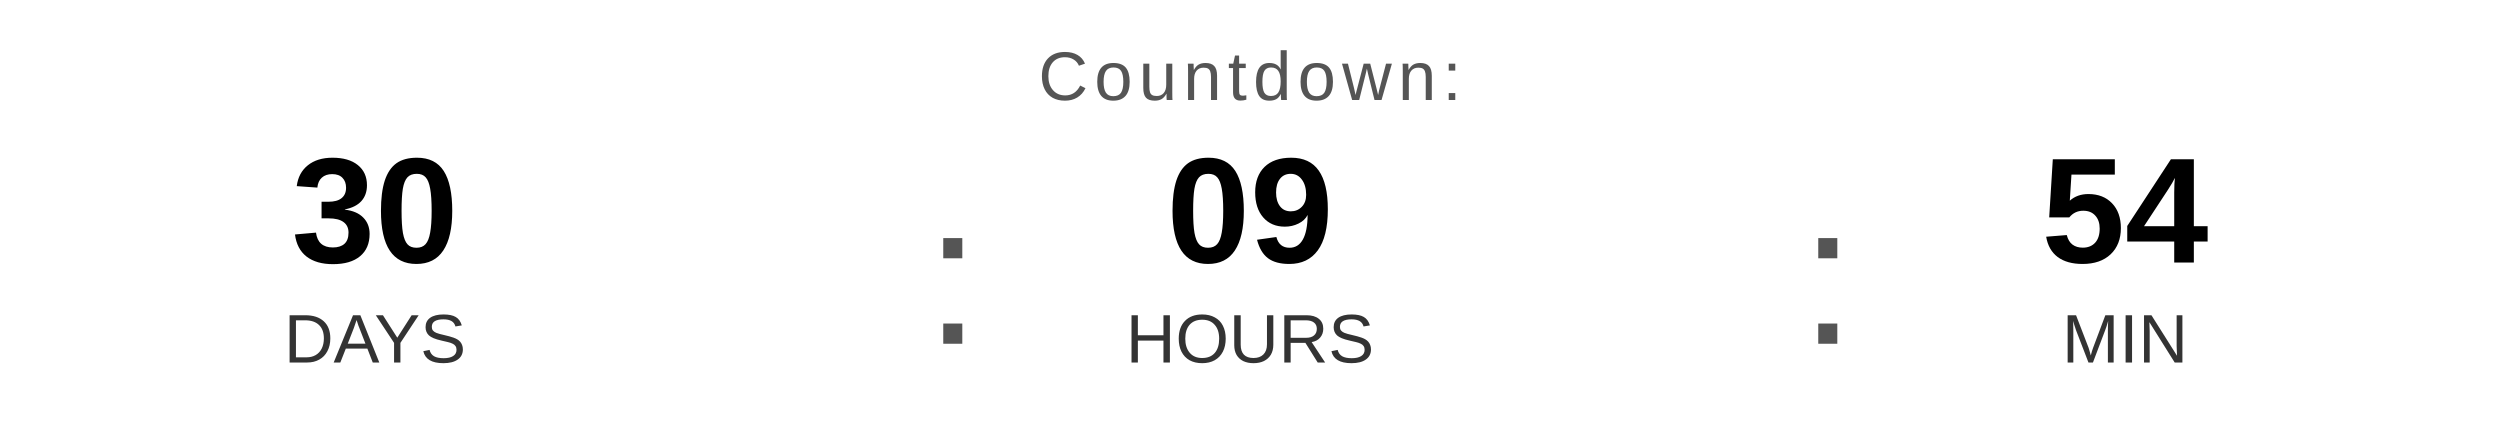
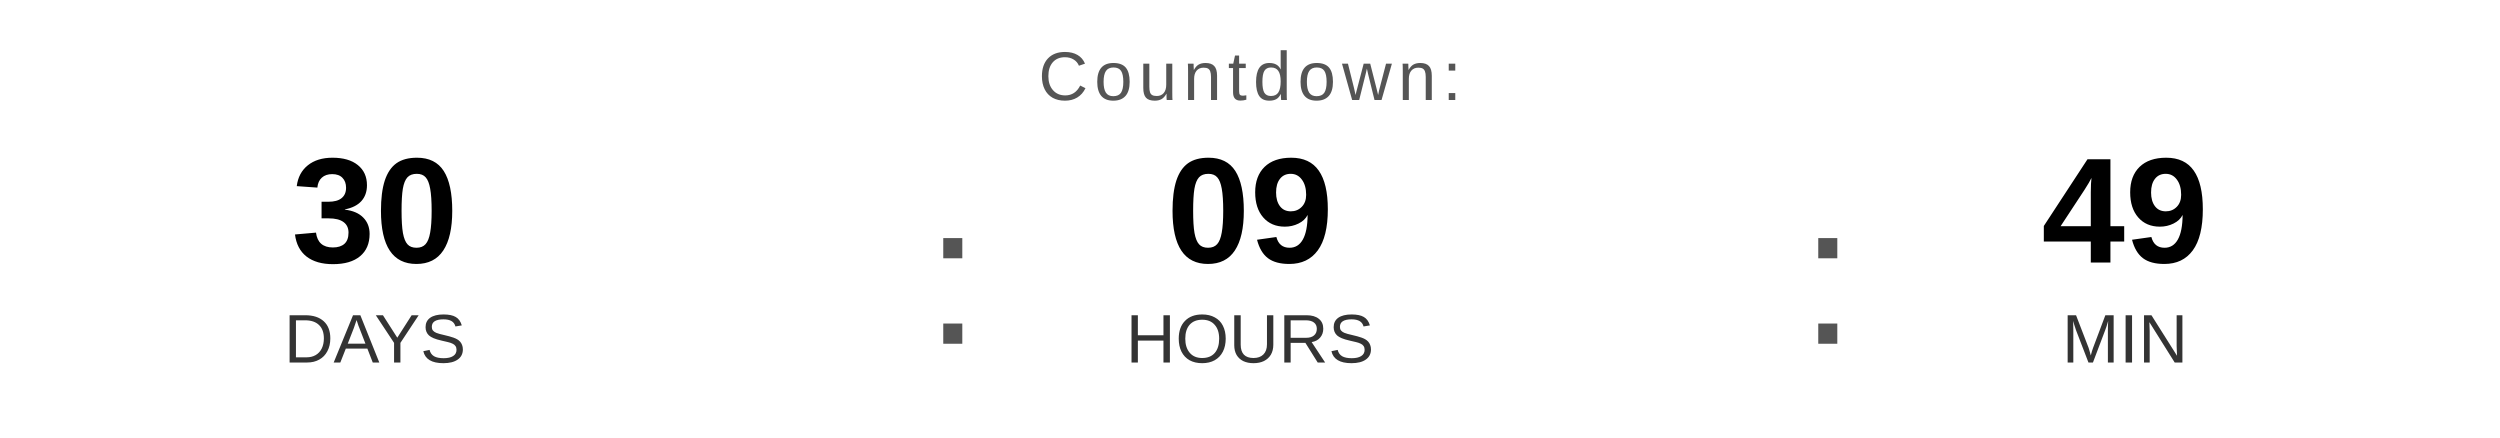
<svg xmlns="http://www.w3.org/2000/svg" width="400" height="70" viewBox="0 0 400 70">
  <text x="200" y="16" font-family="Arial, Helvetica, sans-serif" font-size="11" fill="#555555" text-anchor="middle" letter-spacing="1">
    Countdown:
  </text>
  <text x="60" y="42" font-family="Arial, Helvetica, sans-serif" font-size="24" font-weight="bold" fill="#000000" text-anchor="middle">30</text>
  <text x="60" y="58" font-family="Arial, Helvetica, sans-serif" font-size="11" fill="#333333" text-anchor="middle">DAYS</text>
  <text x="148" y="55" font-family="Arial, sans-serif" font-size="32" fill="#555555">:</text>
  <text x="200" y="42" font-family="Arial, Helvetica, sans-serif" font-size="24" font-weight="bold" fill="#000000" text-anchor="middle">09</text>
  <text x="200" y="58" font-family="Arial, Helvetica, sans-serif" font-size="11" fill="#333333" text-anchor="middle">HOURS</text>
  <text x="288" y="55" font-family="Arial, sans-serif" font-size="32" fill="#555555">:</text>
-   <text x="340" y="42" font-family="Arial, Helvetica, sans-serif" font-size="24" font-weight="bold" fill="#000000" text-anchor="middle">54</text>
+   <text x="340" y="42" font-family="Arial, Helvetica, sans-serif" font-size="24" font-weight="bold" fill="#000000" text-anchor="middle">49</text>
  <text x="340" y="58" font-family="Arial, Helvetica, sans-serif" font-size="11" fill="#333333" text-anchor="middle">MIN</text>
</svg>
